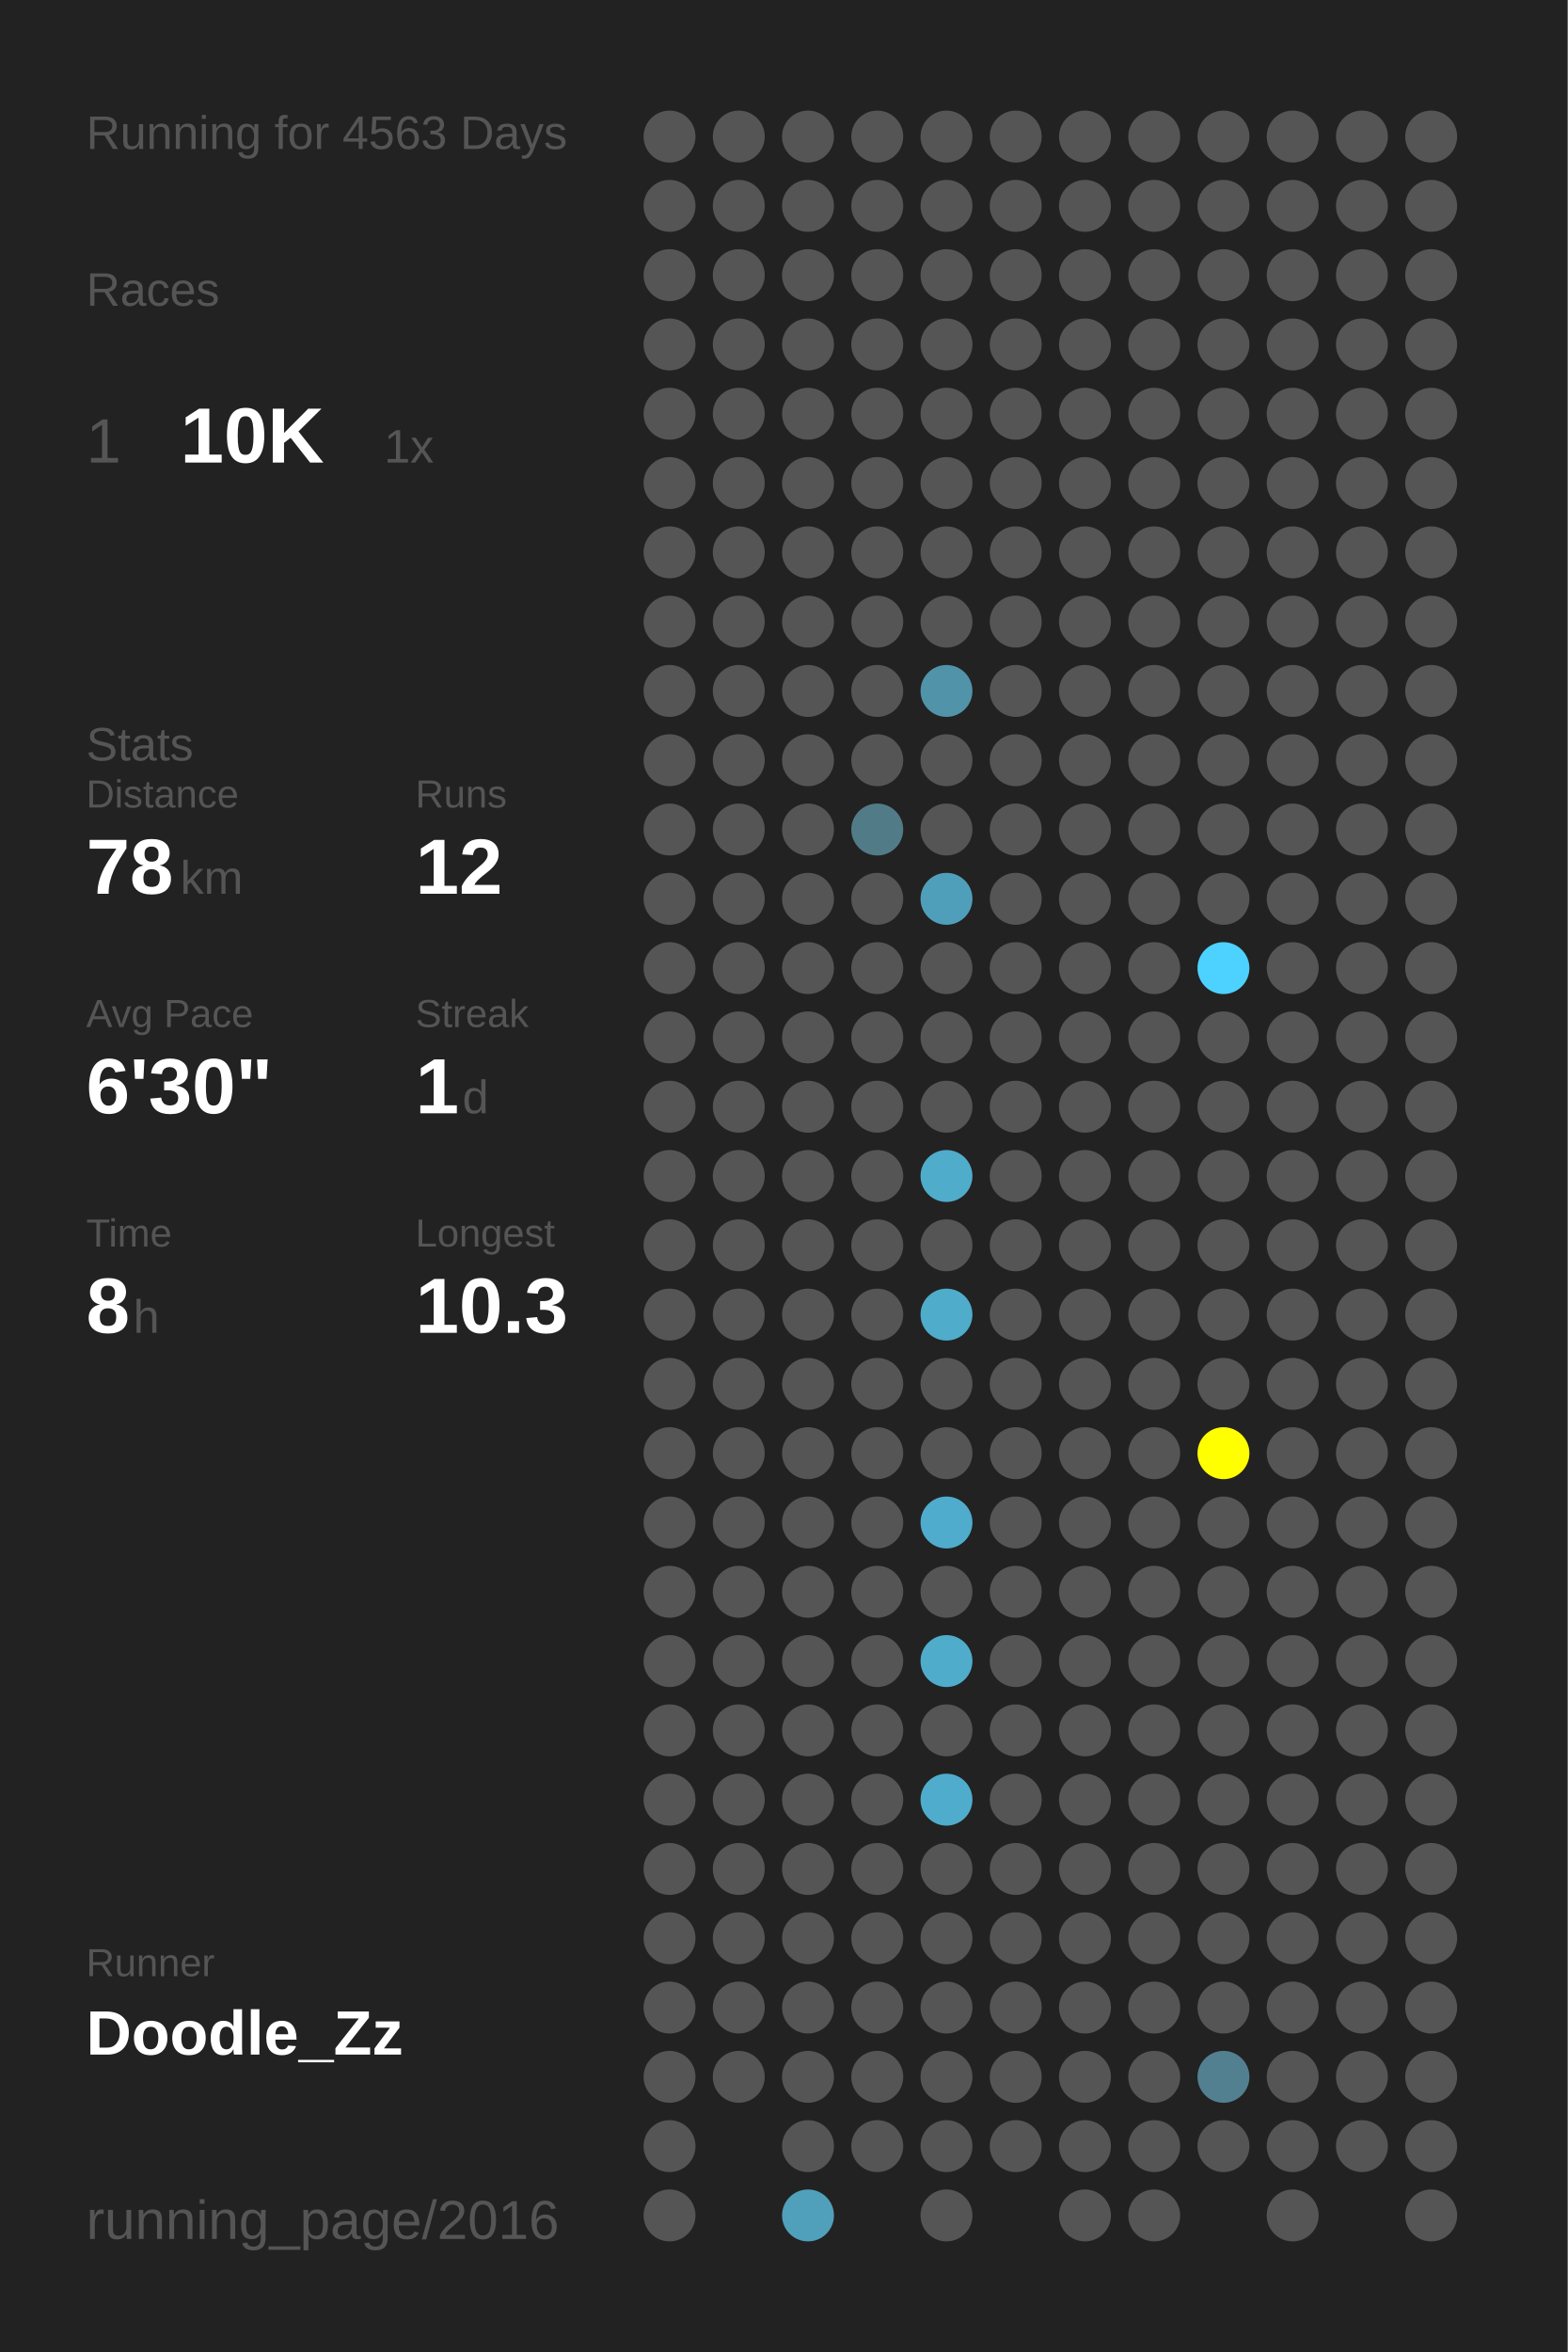
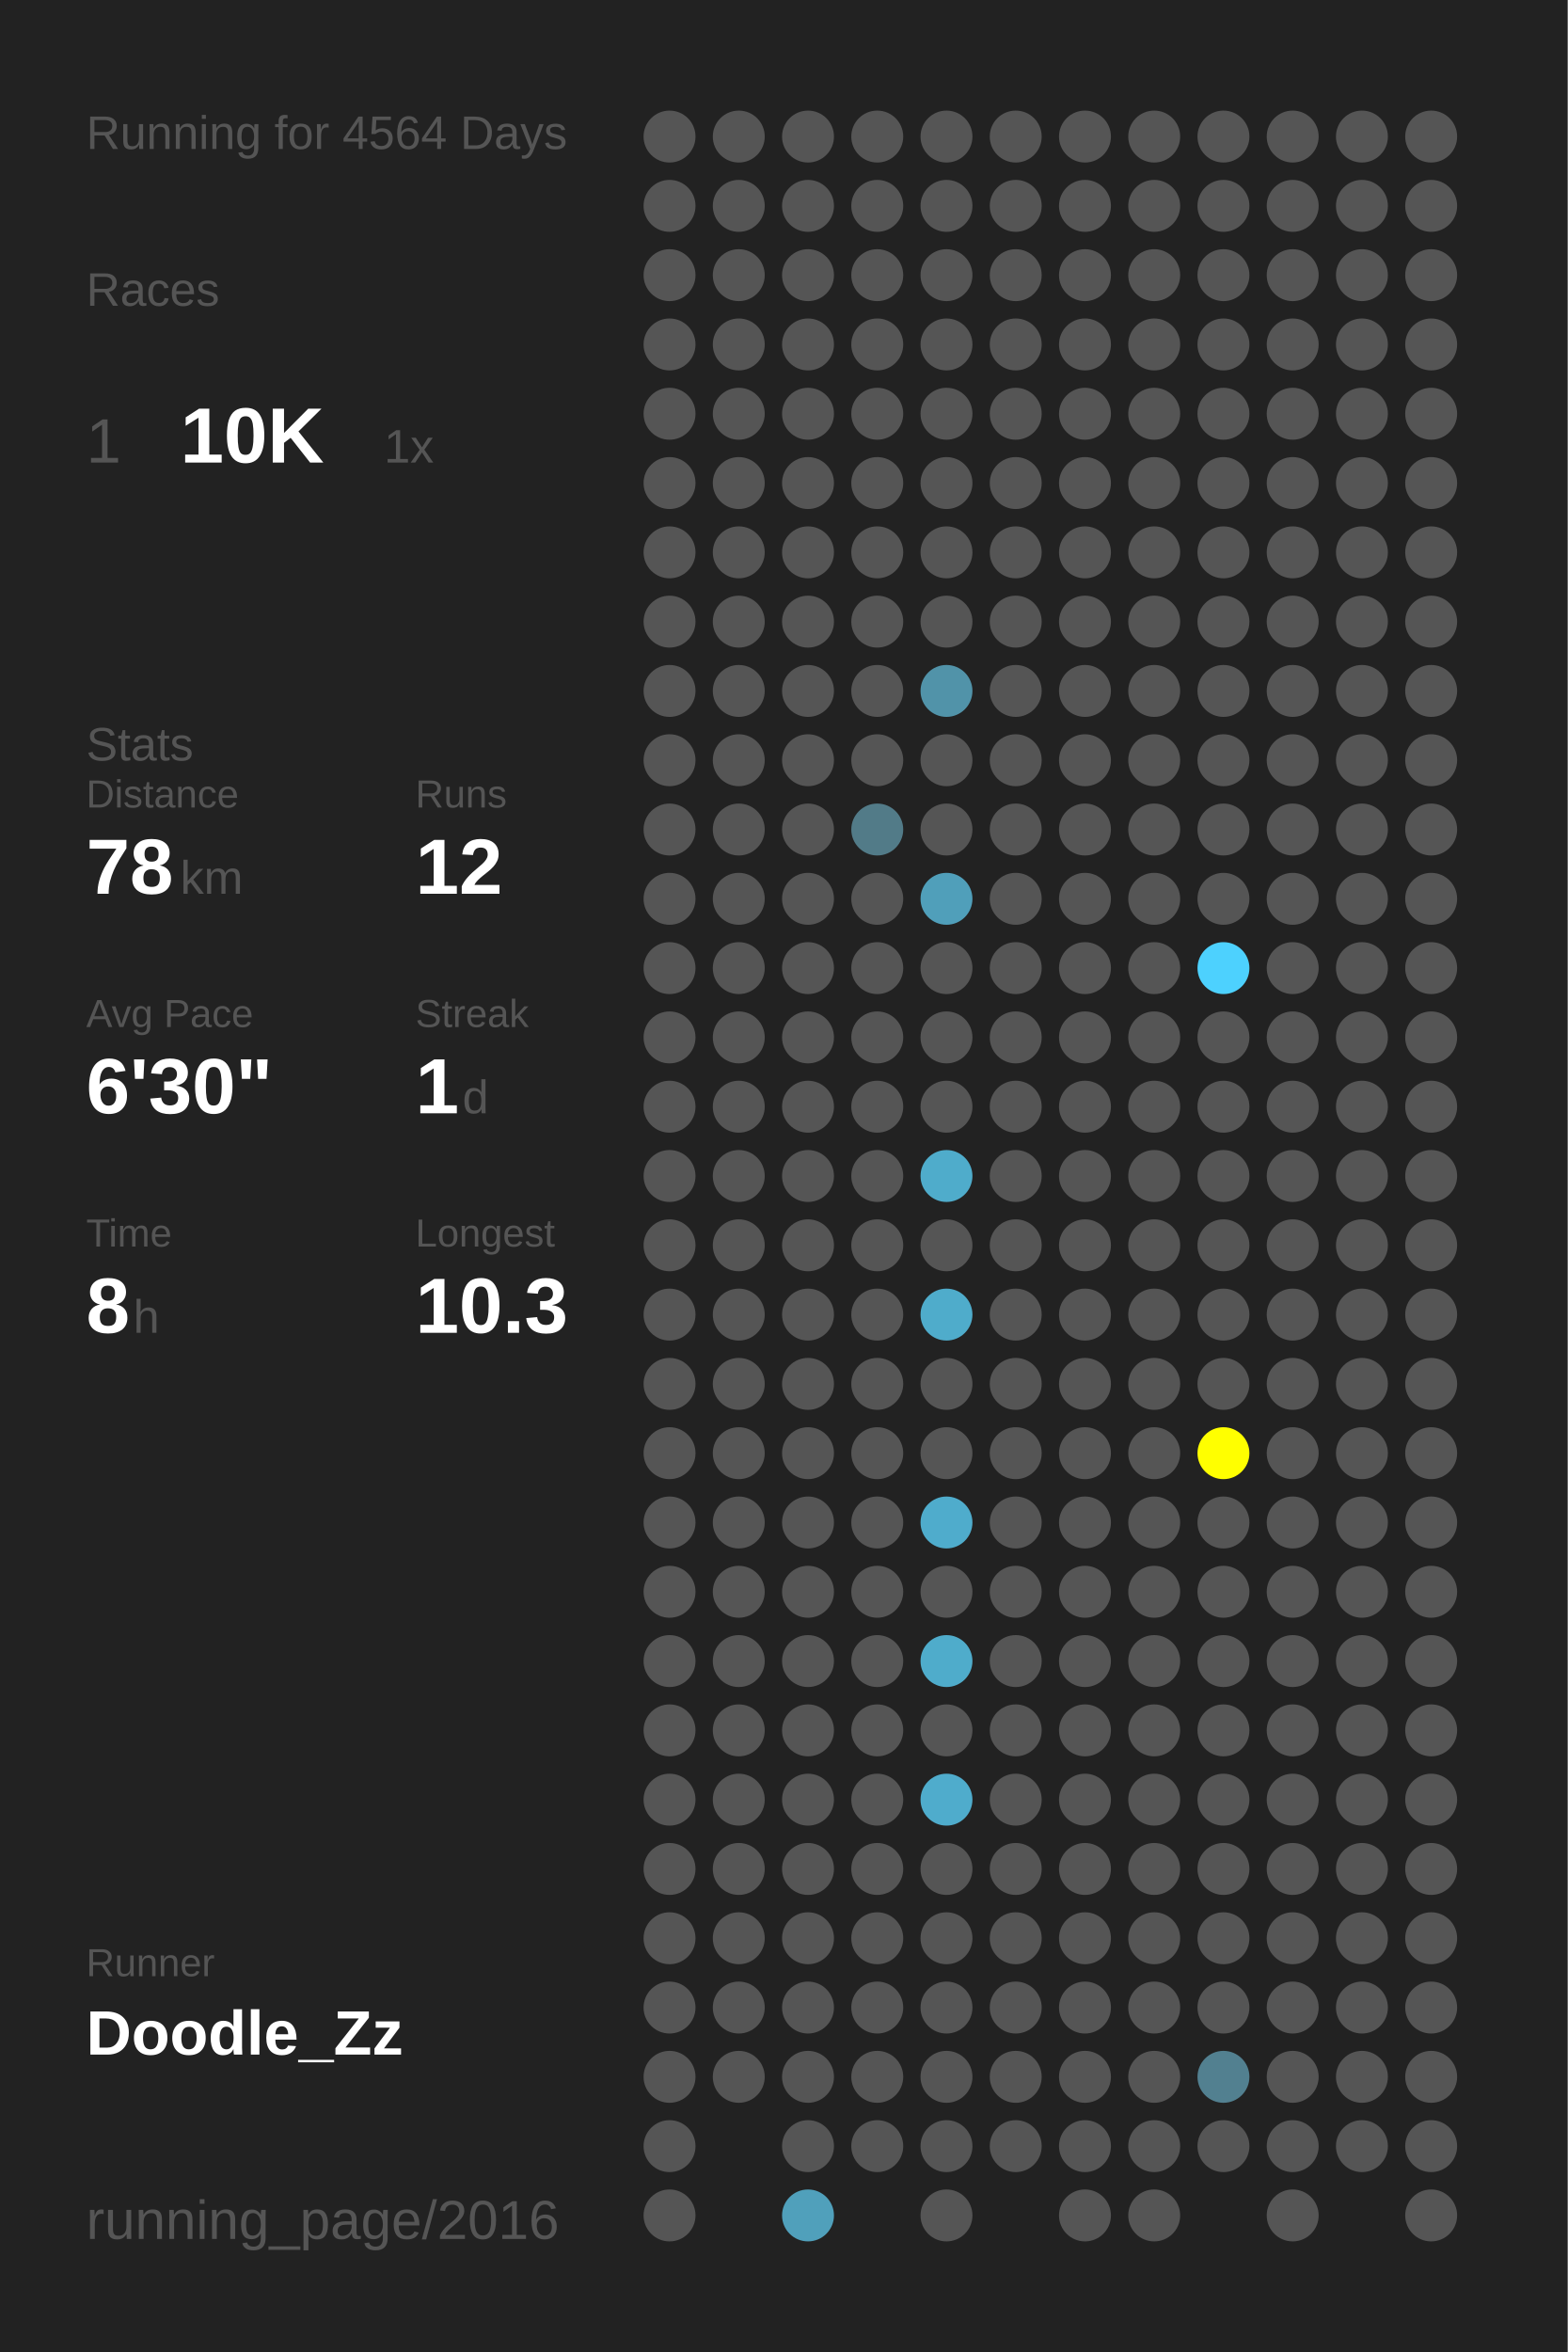
<svg xmlns="http://www.w3.org/2000/svg" baseProfile="full" height="300mm" version="1.1" viewBox="0,0,200,300" width="200mm">
  <defs />
  <rect fill="#222222" height="300" width="200" x="0" y="0" />
-   <text fill="#555555" style="font-size:6px; font-family:Arial;" x="11" y="19">Running for 4563 Days</text>
+   <text fill="#555555" style="font-size:6px; font-family:Arial;" x="11" y="19">Running for 4564 Days</text>
  <text fill="#555555" style="font-size:6px; font-family:Arial;" x="11" y="39">Races</text>
  <text fill="#555555" style="font-size:8px; font-family:Arial;" x="11" y="59">1</text>
  <text fill="#FFFFFF" style="font-size:10px; font-family:Arial; font-weight:bold;" x="23" y="59">10K</text>
  <text fill="#555555" style="font-size:6px; font-family:Arial;" x="49" y="59">1x</text>
  <text fill="#555555" style="font-size:6px; font-family:Arial;" x="11" y="97">Stats</text>
  <text fill="#555555" style="font-size:5px; font-family:Arial;" x="11" y="103">Distance</text>
  <text fill="#FFFFFF" style="font-size:10px; font-family:Arial; font-weight:bold;" x="11" y="114">78</text>
  <text fill="#555555" style="font-size:6px; font-family:Arial;" x="23" y="114">km</text>
  <text fill="#555555" style="font-size:5px; font-family:Arial;" x="53" y="103">Runs</text>
  <text fill="#FFFFFF" style="font-size:10px; font-family:Arial; font-weight:bold;" x="53" y="114">12</text>
  <text fill="#555555" style="font-size:5px; font-family:Arial;" x="11" y="131">Avg Pace</text>
  <text fill="#FFFFFF" style="font-size:10px; font-family:Arial; font-weight:bold;" x="11" y="142">6'30"</text>
  <text fill="#555555" style="font-size:5px; font-family:Arial;" x="53" y="131">Streak</text>
  <text fill="#FFFFFF" style="font-size:10px; font-family:Arial; font-weight:bold;" x="53" y="142">1</text>
  <text fill="#555555" style="font-size:6px; font-family:Arial;" x="59" y="142">d</text>
  <text fill="#555555" style="font-size:5px; font-family:Arial;" x="11" y="159">Time</text>
  <text fill="#FFFFFF" style="font-size:10px; font-family:Arial; font-weight:bold;" x="11" y="170">8</text>
  <text fill="#555555" style="font-size:6px; font-family:Arial;" x="17" y="170">h</text>
  <text fill="#555555" style="font-size:5px; font-family:Arial;" x="53" y="159">Longest</text>
  <text fill="#FFFFFF" style="font-size:10px; font-family:Arial; font-weight:bold;" x="53" y="170">10.3</text>
  <text fill="#555555" style="font-size:5px; font-family:Arial;" x="11" y="252.065">Runner</text>
  <text fill="#FFFFFF" style="font-size:8px; font-family:Arial; font-weight:bold;" x="11" y="262.065">Doodle_Zz</text>
  <text fill="#555555" style="font-size:7px; font-family:Arial;" x="11" y="285.581">running_page/2016</text>
  <circle cx="85.417" cy="17.419" fill="#555555" r="3.312" />
  <circle cx="85.417" cy="26.258" fill="#555555" r="3.312" />
  <circle cx="85.417" cy="35.097" fill="#555555" r="3.312" />
  <circle cx="85.417" cy="43.935" fill="#555555" r="3.312" />
  <circle cx="85.417" cy="52.774" fill="#555555" r="3.312" />
  <circle cx="85.417" cy="61.613" fill="#555555" r="3.312" />
  <circle cx="85.417" cy="70.452" fill="#555555" r="3.312" />
  <circle cx="85.417" cy="79.29" fill="#555555" r="3.312" />
  <circle cx="85.417" cy="88.129" fill="#555555" r="3.312" />
  <circle cx="85.417" cy="96.968" fill="#555555" r="3.312" />
  <circle cx="85.417" cy="105.806" fill="#555555" r="3.312" />
  <circle cx="85.417" cy="114.645" fill="#555555" r="3.312" />
  <circle cx="85.417" cy="123.484" fill="#555555" r="3.312" />
  <circle cx="85.417" cy="132.323" fill="#555555" r="3.312" />
  <circle cx="85.417" cy="141.161" fill="#555555" r="3.312" />
  <circle cx="85.417" cy="150" fill="#555555" r="3.312" />
  <circle cx="85.417" cy="158.839" fill="#555555" r="3.312" />
  <circle cx="85.417" cy="167.677" fill="#555555" r="3.312" />
  <circle cx="85.417" cy="176.516" fill="#555555" r="3.312" />
  <circle cx="85.417" cy="185.355" fill="#555555" r="3.312" />
  <circle cx="85.417" cy="194.194" fill="#555555" r="3.312" />
  <circle cx="85.417" cy="203.032" fill="#555555" r="3.312" />
  <circle cx="85.417" cy="211.871" fill="#555555" r="3.312" />
  <circle cx="85.417" cy="220.71" fill="#555555" r="3.312" />
  <circle cx="85.417" cy="229.548" fill="#555555" r="3.312" />
  <circle cx="85.417" cy="238.387" fill="#555555" r="3.312" />
  <circle cx="85.417" cy="247.226" fill="#555555" r="3.312" />
  <circle cx="85.417" cy="256.065" fill="#555555" r="3.312" />
  <circle cx="85.417" cy="264.903" fill="#555555" r="3.312" />
  <circle cx="85.417" cy="273.742" fill="#555555" r="3.312" />
  <circle cx="85.417" cy="282.581" fill="#555555" r="3.312" />
  <circle cx="94.25" cy="17.419" fill="#555555" r="3.312" />
  <circle cx="94.25" cy="26.258" fill="#555555" r="3.312" />
  <circle cx="94.25" cy="35.097" fill="#555555" r="3.312" />
  <circle cx="94.25" cy="43.935" fill="#555555" r="3.312" />
  <circle cx="94.25" cy="52.774" fill="#555555" r="3.312" />
  <circle cx="94.25" cy="61.613" fill="#555555" r="3.312" />
  <circle cx="94.25" cy="70.452" fill="#555555" r="3.312" />
  <circle cx="94.25" cy="79.29" fill="#555555" r="3.312" />
  <circle cx="94.25" cy="88.129" fill="#555555" r="3.312" />
  <circle cx="94.25" cy="96.968" fill="#555555" r="3.312" />
  <circle cx="94.25" cy="105.806" fill="#555555" r="3.312" />
  <circle cx="94.25" cy="114.645" fill="#555555" r="3.312" />
  <circle cx="94.25" cy="123.484" fill="#555555" r="3.312" />
  <circle cx="94.25" cy="132.323" fill="#555555" r="3.312" />
  <circle cx="94.25" cy="141.161" fill="#555555" r="3.312" />
  <circle cx="94.25" cy="150" fill="#555555" r="3.312" />
  <circle cx="94.25" cy="158.839" fill="#555555" r="3.312" />
  <circle cx="94.25" cy="167.677" fill="#555555" r="3.312" />
  <circle cx="94.25" cy="176.516" fill="#555555" r="3.312" />
  <circle cx="94.25" cy="185.355" fill="#555555" r="3.312" />
  <circle cx="94.25" cy="194.194" fill="#555555" r="3.312" />
  <circle cx="94.25" cy="203.032" fill="#555555" r="3.312" />
  <circle cx="94.25" cy="211.871" fill="#555555" r="3.312" />
  <circle cx="94.25" cy="220.71" fill="#555555" r="3.312" />
  <circle cx="94.25" cy="229.548" fill="#555555" r="3.312" />
  <circle cx="94.25" cy="238.387" fill="#555555" r="3.312" />
  <circle cx="94.25" cy="247.226" fill="#555555" r="3.312" />
  <circle cx="94.25" cy="256.065" fill="#555555" r="3.312" />
  <circle cx="94.25" cy="264.903" fill="#555555" r="3.312" />
  <circle cx="103.083" cy="17.419" fill="#555555" r="3.312" />
  <circle cx="103.083" cy="26.258" fill="#555555" r="3.312" />
  <circle cx="103.083" cy="35.097" fill="#555555" r="3.312" />
  <circle cx="103.083" cy="43.935" fill="#555555" r="3.312" />
  <circle cx="103.083" cy="52.774" fill="#555555" r="3.312" />
  <circle cx="103.083" cy="61.613" fill="#555555" r="3.312" />
  <circle cx="103.083" cy="70.452" fill="#555555" r="3.312" />
  <circle cx="103.083" cy="79.29" fill="#555555" r="3.312" />
  <circle cx="103.083" cy="88.129" fill="#555555" r="3.312" />
  <circle cx="103.083" cy="96.968" fill="#555555" r="3.312" />
  <circle cx="103.083" cy="105.806" fill="#555555" r="3.312" />
  <circle cx="103.083" cy="114.645" fill="#555555" r="3.312" />
  <circle cx="103.083" cy="123.484" fill="#555555" r="3.312" />
  <circle cx="103.083" cy="132.323" fill="#555555" r="3.312" />
  <circle cx="103.083" cy="141.161" fill="#555555" r="3.312" />
  <circle cx="103.083" cy="150" fill="#555555" r="3.312" />
  <circle cx="103.083" cy="158.839" fill="#555555" r="3.312" />
  <circle cx="103.083" cy="167.677" fill="#555555" r="3.312" />
  <circle cx="103.083" cy="176.516" fill="#555555" r="3.312" />
  <circle cx="103.083" cy="185.355" fill="#555555" r="3.312" />
  <circle cx="103.083" cy="194.194" fill="#555555" r="3.312" />
  <circle cx="103.083" cy="203.032" fill="#555555" r="3.312" />
  <circle cx="103.083" cy="211.871" fill="#555555" r="3.312" />
  <circle cx="103.083" cy="220.71" fill="#555555" r="3.312" />
  <circle cx="103.083" cy="229.548" fill="#555555" r="3.312" />
  <circle cx="103.083" cy="238.387" fill="#555555" r="3.312" />
  <circle cx="103.083" cy="247.226" fill="#555555" r="3.312" />
  <circle cx="103.083" cy="256.065" fill="#555555" r="3.312" />
  <circle cx="103.083" cy="264.903" fill="#555555" r="3.312" />
  <circle cx="103.083" cy="273.742" fill="#555555" r="3.312" />
  <circle cx="103.083" cy="282.581" fill="#50a0bb" r="3.312" />
  <circle cx="111.917" cy="17.419" fill="#555555" r="3.312" />
  <circle cx="111.917" cy="26.258" fill="#555555" r="3.312" />
  <circle cx="111.917" cy="35.097" fill="#555555" r="3.312" />
  <circle cx="111.917" cy="43.935" fill="#555555" r="3.312" />
  <circle cx="111.917" cy="52.774" fill="#555555" r="3.312" />
  <circle cx="111.917" cy="61.613" fill="#555555" r="3.312" />
  <circle cx="111.917" cy="70.452" fill="#555555" r="3.312" />
  <circle cx="111.917" cy="79.29" fill="#555555" r="3.312" />
  <circle cx="111.917" cy="88.129" fill="#555555" r="3.312" />
  <circle cx="111.917" cy="96.968" fill="#555555" r="3.312" />
  <circle cx="111.917" cy="105.806" fill="#527b88" r="3.312" />
  <circle cx="111.917" cy="114.645" fill="#555555" r="3.312" />
  <circle cx="111.917" cy="123.484" fill="#555555" r="3.312" />
  <circle cx="111.917" cy="132.323" fill="#555555" r="3.312" />
  <circle cx="111.917" cy="141.161" fill="#555555" r="3.312" />
  <circle cx="111.917" cy="150" fill="#555555" r="3.312" />
  <circle cx="111.917" cy="158.839" fill="#555555" r="3.312" />
  <circle cx="111.917" cy="167.677" fill="#555555" r="3.312" />
  <circle cx="111.917" cy="176.516" fill="#555555" r="3.312" />
  <circle cx="111.917" cy="185.355" fill="#555555" r="3.312" />
  <circle cx="111.917" cy="194.194" fill="#555555" r="3.312" />
  <circle cx="111.917" cy="203.032" fill="#555555" r="3.312" />
  <circle cx="111.917" cy="211.871" fill="#555555" r="3.312" />
  <circle cx="111.917" cy="220.71" fill="#555555" r="3.312" />
  <circle cx="111.917" cy="229.548" fill="#555555" r="3.312" />
  <circle cx="111.917" cy="238.387" fill="#555555" r="3.312" />
  <circle cx="111.917" cy="247.226" fill="#555555" r="3.312" />
  <circle cx="111.917" cy="256.065" fill="#555555" r="3.312" />
  <circle cx="111.917" cy="264.903" fill="#555555" r="3.312" />
  <circle cx="111.917" cy="273.742" fill="#555555" r="3.312" />
  <circle cx="120.75" cy="17.419" fill="#555555" r="3.312" />
  <circle cx="120.75" cy="26.258" fill="#555555" r="3.312" />
  <circle cx="120.75" cy="35.097" fill="#555555" r="3.312" />
  <circle cx="120.75" cy="43.935" fill="#555555" r="3.312" />
  <circle cx="120.75" cy="52.774" fill="#555555" r="3.312" />
  <circle cx="120.75" cy="61.613" fill="#555555" r="3.312" />
  <circle cx="120.75" cy="70.452" fill="#555555" r="3.312" />
  <circle cx="120.75" cy="79.29" fill="#555555" r="3.312" />
  <circle cx="120.75" cy="88.129" fill="#5193a9" r="3.312" />
  <circle cx="120.75" cy="96.968" fill="#555555" r="3.312" />
  <circle cx="120.75" cy="105.806" fill="#555555" r="3.312" />
  <circle cx="120.75" cy="114.645" fill="#509fba" r="3.312" />
  <circle cx="120.75" cy="123.484" fill="#555555" r="3.312" />
  <circle cx="120.75" cy="132.323" fill="#555555" r="3.312" />
  <circle cx="120.75" cy="141.161" fill="#555555" r="3.312" />
  <circle cx="120.75" cy="150" fill="#4faccb" r="3.312" />
  <circle cx="120.75" cy="158.839" fill="#555555" r="3.312" />
  <circle cx="120.75" cy="167.677" fill="#4faccb" r="3.312" />
  <circle cx="120.75" cy="176.516" fill="#555555" r="3.312" />
  <circle cx="120.75" cy="185.355" fill="#555555" r="3.312" />
  <circle cx="120.75" cy="194.194" fill="#4faccc" r="3.312" />
  <circle cx="120.75" cy="203.032" fill="#555555" r="3.312" />
  <circle cx="120.75" cy="211.871" fill="#4faccb" r="3.312" />
  <circle cx="120.75" cy="220.71" fill="#555555" r="3.312" />
  <circle cx="120.75" cy="229.548" fill="#4faccc" r="3.312" />
  <circle cx="120.75" cy="238.387" fill="#555555" r="3.312" />
  <circle cx="120.75" cy="247.226" fill="#555555" r="3.312" />
  <circle cx="120.75" cy="256.065" fill="#555555" r="3.312" />
  <circle cx="120.75" cy="264.903" fill="#555555" r="3.312" />
  <circle cx="120.75" cy="273.742" fill="#555555" r="3.312" />
  <circle cx="120.75" cy="282.581" fill="#555555" r="3.312" />
  <circle cx="129.583" cy="17.419" fill="#555555" r="3.312" />
  <circle cx="129.583" cy="26.258" fill="#555555" r="3.312" />
  <circle cx="129.583" cy="35.097" fill="#555555" r="3.312" />
  <circle cx="129.583" cy="43.935" fill="#555555" r="3.312" />
  <circle cx="129.583" cy="52.774" fill="#555555" r="3.312" />
  <circle cx="129.583" cy="61.613" fill="#555555" r="3.312" />
  <circle cx="129.583" cy="70.452" fill="#555555" r="3.312" />
  <circle cx="129.583" cy="79.29" fill="#555555" r="3.312" />
  <circle cx="129.583" cy="88.129" fill="#555555" r="3.312" />
  <circle cx="129.583" cy="96.968" fill="#555555" r="3.312" />
  <circle cx="129.583" cy="105.806" fill="#555555" r="3.312" />
  <circle cx="129.583" cy="114.645" fill="#555555" r="3.312" />
  <circle cx="129.583" cy="123.484" fill="#555555" r="3.312" />
  <circle cx="129.583" cy="132.323" fill="#555555" r="3.312" />
  <circle cx="129.583" cy="141.161" fill="#555555" r="3.312" />
  <circle cx="129.583" cy="150" fill="#555555" r="3.312" />
  <circle cx="129.583" cy="158.839" fill="#555555" r="3.312" />
  <circle cx="129.583" cy="167.677" fill="#555555" r="3.312" />
  <circle cx="129.583" cy="176.516" fill="#555555" r="3.312" />
  <circle cx="129.583" cy="185.355" fill="#555555" r="3.312" />
  <circle cx="129.583" cy="194.194" fill="#555555" r="3.312" />
  <circle cx="129.583" cy="203.032" fill="#555555" r="3.312" />
  <circle cx="129.583" cy="211.871" fill="#555555" r="3.312" />
  <circle cx="129.583" cy="220.71" fill="#555555" r="3.312" />
  <circle cx="129.583" cy="229.548" fill="#555555" r="3.312" />
  <circle cx="129.583" cy="238.387" fill="#555555" r="3.312" />
  <circle cx="129.583" cy="247.226" fill="#555555" r="3.312" />
  <circle cx="129.583" cy="256.065" fill="#555555" r="3.312" />
  <circle cx="129.583" cy="264.903" fill="#555555" r="3.312" />
  <circle cx="129.583" cy="273.742" fill="#555555" r="3.312" />
  <circle cx="138.417" cy="17.419" fill="#555555" r="3.312" />
  <circle cx="138.417" cy="26.258" fill="#555555" r="3.312" />
  <circle cx="138.417" cy="35.097" fill="#555555" r="3.312" />
  <circle cx="138.417" cy="43.935" fill="#555555" r="3.312" />
  <circle cx="138.417" cy="52.774" fill="#555555" r="3.312" />
  <circle cx="138.417" cy="61.613" fill="#555555" r="3.312" />
  <circle cx="138.417" cy="70.452" fill="#555555" r="3.312" />
  <circle cx="138.417" cy="79.29" fill="#555555" r="3.312" />
  <circle cx="138.417" cy="88.129" fill="#555555" r="3.312" />
  <circle cx="138.417" cy="96.968" fill="#555555" r="3.312" />
  <circle cx="138.417" cy="105.806" fill="#555555" r="3.312" />
  <circle cx="138.417" cy="114.645" fill="#555555" r="3.312" />
  <circle cx="138.417" cy="123.484" fill="#555555" r="3.312" />
  <circle cx="138.417" cy="132.323" fill="#555555" r="3.312" />
  <circle cx="138.417" cy="141.161" fill="#555555" r="3.312" />
  <circle cx="138.417" cy="150" fill="#555555" r="3.312" />
  <circle cx="138.417" cy="158.839" fill="#555555" r="3.312" />
  <circle cx="138.417" cy="167.677" fill="#555555" r="3.312" />
  <circle cx="138.417" cy="176.516" fill="#555555" r="3.312" />
  <circle cx="138.417" cy="185.355" fill="#555555" r="3.312" />
  <circle cx="138.417" cy="194.194" fill="#555555" r="3.312" />
  <circle cx="138.417" cy="203.032" fill="#555555" r="3.312" />
  <circle cx="138.417" cy="211.871" fill="#555555" r="3.312" />
  <circle cx="138.417" cy="220.71" fill="#555555" r="3.312" />
  <circle cx="138.417" cy="229.548" fill="#555555" r="3.312" />
  <circle cx="138.417" cy="238.387" fill="#555555" r="3.312" />
  <circle cx="138.417" cy="247.226" fill="#555555" r="3.312" />
  <circle cx="138.417" cy="256.065" fill="#555555" r="3.312" />
  <circle cx="138.417" cy="264.903" fill="#555555" r="3.312" />
  <circle cx="138.417" cy="273.742" fill="#555555" r="3.312" />
  <circle cx="138.417" cy="282.581" fill="#555555" r="3.312" />
  <circle cx="147.25" cy="17.419" fill="#555555" r="3.312" />
  <circle cx="147.25" cy="26.258" fill="#555555" r="3.312" />
  <circle cx="147.25" cy="35.097" fill="#555555" r="3.312" />
  <circle cx="147.25" cy="43.935" fill="#555555" r="3.312" />
  <circle cx="147.25" cy="52.774" fill="#555555" r="3.312" />
  <circle cx="147.25" cy="61.613" fill="#555555" r="3.312" />
  <circle cx="147.25" cy="70.452" fill="#555555" r="3.312" />
  <circle cx="147.25" cy="79.29" fill="#555555" r="3.312" />
  <circle cx="147.25" cy="88.129" fill="#555555" r="3.312" />
  <circle cx="147.25" cy="96.968" fill="#555555" r="3.312" />
  <circle cx="147.25" cy="105.806" fill="#555555" r="3.312" />
  <circle cx="147.25" cy="114.645" fill="#555555" r="3.312" />
  <circle cx="147.25" cy="123.484" fill="#555555" r="3.312" />
  <circle cx="147.25" cy="132.323" fill="#555555" r="3.312" />
  <circle cx="147.25" cy="141.161" fill="#555555" r="3.312" />
  <circle cx="147.25" cy="150" fill="#555555" r="3.312" />
  <circle cx="147.25" cy="158.839" fill="#555555" r="3.312" />
  <circle cx="147.25" cy="167.677" fill="#555555" r="3.312" />
  <circle cx="147.25" cy="176.516" fill="#555555" r="3.312" />
  <circle cx="147.25" cy="185.355" fill="#555555" r="3.312" />
  <circle cx="147.25" cy="194.194" fill="#555555" r="3.312" />
  <circle cx="147.25" cy="203.032" fill="#555555" r="3.312" />
  <circle cx="147.25" cy="211.871" fill="#555555" r="3.312" />
  <circle cx="147.25" cy="220.71" fill="#555555" r="3.312" />
  <circle cx="147.25" cy="229.548" fill="#555555" r="3.312" />
  <circle cx="147.25" cy="238.387" fill="#555555" r="3.312" />
  <circle cx="147.25" cy="247.226" fill="#555555" r="3.312" />
  <circle cx="147.25" cy="256.065" fill="#555555" r="3.312" />
  <circle cx="147.25" cy="264.903" fill="#555555" r="3.312" />
  <circle cx="147.25" cy="273.742" fill="#555555" r="3.312" />
  <circle cx="147.25" cy="282.581" fill="#555555" r="3.312" />
  <circle cx="156.083" cy="17.419" fill="#555555" r="3.312" />
  <circle cx="156.083" cy="26.258" fill="#555555" r="3.312" />
  <circle cx="156.083" cy="35.097" fill="#555555" r="3.312" />
  <circle cx="156.083" cy="43.935" fill="#555555" r="3.312" />
  <circle cx="156.083" cy="52.774" fill="#555555" r="3.312" />
  <circle cx="156.083" cy="61.613" fill="#555555" r="3.312" />
  <circle cx="156.083" cy="70.452" fill="#555555" r="3.312" />
  <circle cx="156.083" cy="79.29" fill="#555555" r="3.312" />
  <circle cx="156.083" cy="88.129" fill="#555555" r="3.312" />
  <circle cx="156.083" cy="96.968" fill="#555555" r="3.312" />
  <circle cx="156.083" cy="105.806" fill="#555555" r="3.312" />
  <circle cx="156.083" cy="114.645" fill="#555555" r="3.312" />
  <circle cx="156.083" cy="123.484" fill="#4dd1fe" r="3.312" />
  <circle cx="156.083" cy="132.323" fill="#555555" r="3.312" />
  <circle cx="156.083" cy="141.161" fill="#555555" r="3.312" />
  <circle cx="156.083" cy="150" fill="#555555" r="3.312" />
  <circle cx="156.083" cy="158.839" fill="#555555" r="3.312" />
  <circle cx="156.083" cy="167.677" fill="#555555" r="3.312" />
  <circle cx="156.083" cy="176.516" fill="#555555" r="3.312" />
  <circle cx="156.083" cy="185.355" fill="#FFFF00" r="3.312" />
  <circle cx="156.083" cy="194.194" fill="#555555" r="3.312" />
  <circle cx="156.083" cy="203.032" fill="#555555" r="3.312" />
  <circle cx="156.083" cy="211.871" fill="#555555" r="3.312" />
  <circle cx="156.083" cy="220.71" fill="#555555" r="3.312" />
  <circle cx="156.083" cy="229.548" fill="#555555" r="3.312" />
  <circle cx="156.083" cy="238.387" fill="#555555" r="3.312" />
  <circle cx="156.083" cy="247.226" fill="#555555" r="3.312" />
  <circle cx="156.083" cy="256.065" fill="#555555" r="3.312" />
  <circle cx="156.083" cy="264.903" fill="#528090" r="3.312" />
  <circle cx="156.083" cy="273.742" fill="#555555" r="3.312" />
  <circle cx="164.917" cy="17.419" fill="#555555" r="3.312" />
  <circle cx="164.917" cy="26.258" fill="#555555" r="3.312" />
  <circle cx="164.917" cy="35.097" fill="#555555" r="3.312" />
  <circle cx="164.917" cy="43.935" fill="#555555" r="3.312" />
  <circle cx="164.917" cy="52.774" fill="#555555" r="3.312" />
  <circle cx="164.917" cy="61.613" fill="#555555" r="3.312" />
  <circle cx="164.917" cy="70.452" fill="#555555" r="3.312" />
  <circle cx="164.917" cy="79.29" fill="#555555" r="3.312" />
  <circle cx="164.917" cy="88.129" fill="#555555" r="3.312" />
  <circle cx="164.917" cy="96.968" fill="#555555" r="3.312" />
  <circle cx="164.917" cy="105.806" fill="#555555" r="3.312" />
  <circle cx="164.917" cy="114.645" fill="#555555" r="3.312" />
  <circle cx="164.917" cy="123.484" fill="#555555" r="3.312" />
  <circle cx="164.917" cy="132.323" fill="#555555" r="3.312" />
  <circle cx="164.917" cy="141.161" fill="#555555" r="3.312" />
  <circle cx="164.917" cy="150" fill="#555555" r="3.312" />
  <circle cx="164.917" cy="158.839" fill="#555555" r="3.312" />
  <circle cx="164.917" cy="167.677" fill="#555555" r="3.312" />
  <circle cx="164.917" cy="176.516" fill="#555555" r="3.312" />
  <circle cx="164.917" cy="185.355" fill="#555555" r="3.312" />
  <circle cx="164.917" cy="194.194" fill="#555555" r="3.312" />
  <circle cx="164.917" cy="203.032" fill="#555555" r="3.312" />
  <circle cx="164.917" cy="211.871" fill="#555555" r="3.312" />
  <circle cx="164.917" cy="220.71" fill="#555555" r="3.312" />
  <circle cx="164.917" cy="229.548" fill="#555555" r="3.312" />
  <circle cx="164.917" cy="238.387" fill="#555555" r="3.312" />
  <circle cx="164.917" cy="247.226" fill="#555555" r="3.312" />
  <circle cx="164.917" cy="256.065" fill="#555555" r="3.312" />
  <circle cx="164.917" cy="264.903" fill="#555555" r="3.312" />
  <circle cx="164.917" cy="273.742" fill="#555555" r="3.312" />
  <circle cx="164.917" cy="282.581" fill="#555555" r="3.312" />
  <circle cx="173.75" cy="17.419" fill="#555555" r="3.312" />
  <circle cx="173.75" cy="26.258" fill="#555555" r="3.312" />
  <circle cx="173.75" cy="35.097" fill="#555555" r="3.312" />
  <circle cx="173.75" cy="43.935" fill="#555555" r="3.312" />
  <circle cx="173.75" cy="52.774" fill="#555555" r="3.312" />
  <circle cx="173.75" cy="61.613" fill="#555555" r="3.312" />
  <circle cx="173.75" cy="70.452" fill="#555555" r="3.312" />
  <circle cx="173.75" cy="79.29" fill="#555555" r="3.312" />
  <circle cx="173.75" cy="88.129" fill="#555555" r="3.312" />
  <circle cx="173.75" cy="96.968" fill="#555555" r="3.312" />
  <circle cx="173.75" cy="105.806" fill="#555555" r="3.312" />
  <circle cx="173.75" cy="114.645" fill="#555555" r="3.312" />
  <circle cx="173.75" cy="123.484" fill="#555555" r="3.312" />
  <circle cx="173.75" cy="132.323" fill="#555555" r="3.312" />
  <circle cx="173.75" cy="141.161" fill="#555555" r="3.312" />
  <circle cx="173.75" cy="150" fill="#555555" r="3.312" />
  <circle cx="173.75" cy="158.839" fill="#555555" r="3.312" />
  <circle cx="173.75" cy="167.677" fill="#555555" r="3.312" />
  <circle cx="173.75" cy="176.516" fill="#555555" r="3.312" />
  <circle cx="173.75" cy="185.355" fill="#555555" r="3.312" />
  <circle cx="173.75" cy="194.194" fill="#555555" r="3.312" />
  <circle cx="173.75" cy="203.032" fill="#555555" r="3.312" />
  <circle cx="173.75" cy="211.871" fill="#555555" r="3.312" />
  <circle cx="173.75" cy="220.71" fill="#555555" r="3.312" />
  <circle cx="173.75" cy="229.548" fill="#555555" r="3.312" />
  <circle cx="173.75" cy="238.387" fill="#555555" r="3.312" />
  <circle cx="173.75" cy="247.226" fill="#555555" r="3.312" />
  <circle cx="173.75" cy="256.065" fill="#555555" r="3.312" />
  <circle cx="173.75" cy="264.903" fill="#555555" r="3.312" />
  <circle cx="173.75" cy="273.742" fill="#555555" r="3.312" />
  <circle cx="182.583" cy="17.419" fill="#555555" r="3.312" />
  <circle cx="182.583" cy="26.258" fill="#555555" r="3.312" />
  <circle cx="182.583" cy="35.097" fill="#555555" r="3.312" />
  <circle cx="182.583" cy="43.935" fill="#555555" r="3.312" />
  <circle cx="182.583" cy="52.774" fill="#555555" r="3.312" />
  <circle cx="182.583" cy="61.613" fill="#555555" r="3.312" />
  <circle cx="182.583" cy="70.452" fill="#555555" r="3.312" />
  <circle cx="182.583" cy="79.29" fill="#555555" r="3.312" />
  <circle cx="182.583" cy="88.129" fill="#555555" r="3.312" />
  <circle cx="182.583" cy="96.968" fill="#555555" r="3.312" />
  <circle cx="182.583" cy="105.806" fill="#555555" r="3.312" />
  <circle cx="182.583" cy="114.645" fill="#555555" r="3.312" />
  <circle cx="182.583" cy="123.484" fill="#555555" r="3.312" />
  <circle cx="182.583" cy="132.323" fill="#555555" r="3.312" />
  <circle cx="182.583" cy="141.161" fill="#555555" r="3.312" />
  <circle cx="182.583" cy="150" fill="#555555" r="3.312" />
  <circle cx="182.583" cy="158.839" fill="#555555" r="3.312" />
  <circle cx="182.583" cy="167.677" fill="#555555" r="3.312" />
  <circle cx="182.583" cy="176.516" fill="#555555" r="3.312" />
  <circle cx="182.583" cy="185.355" fill="#555555" r="3.312" />
  <circle cx="182.583" cy="194.194" fill="#555555" r="3.312" />
  <circle cx="182.583" cy="203.032" fill="#555555" r="3.312" />
  <circle cx="182.583" cy="211.871" fill="#555555" r="3.312" />
  <circle cx="182.583" cy="220.71" fill="#555555" r="3.312" />
  <circle cx="182.583" cy="229.548" fill="#555555" r="3.312" />
  <circle cx="182.583" cy="238.387" fill="#555555" r="3.312" />
  <circle cx="182.583" cy="247.226" fill="#555555" r="3.312" />
  <circle cx="182.583" cy="256.065" fill="#555555" r="3.312" />
  <circle cx="182.583" cy="264.903" fill="#555555" r="3.312" />
  <circle cx="182.583" cy="273.742" fill="#555555" r="3.312" />
  <circle cx="182.583" cy="282.581" fill="#555555" r="3.312" />
</svg>
